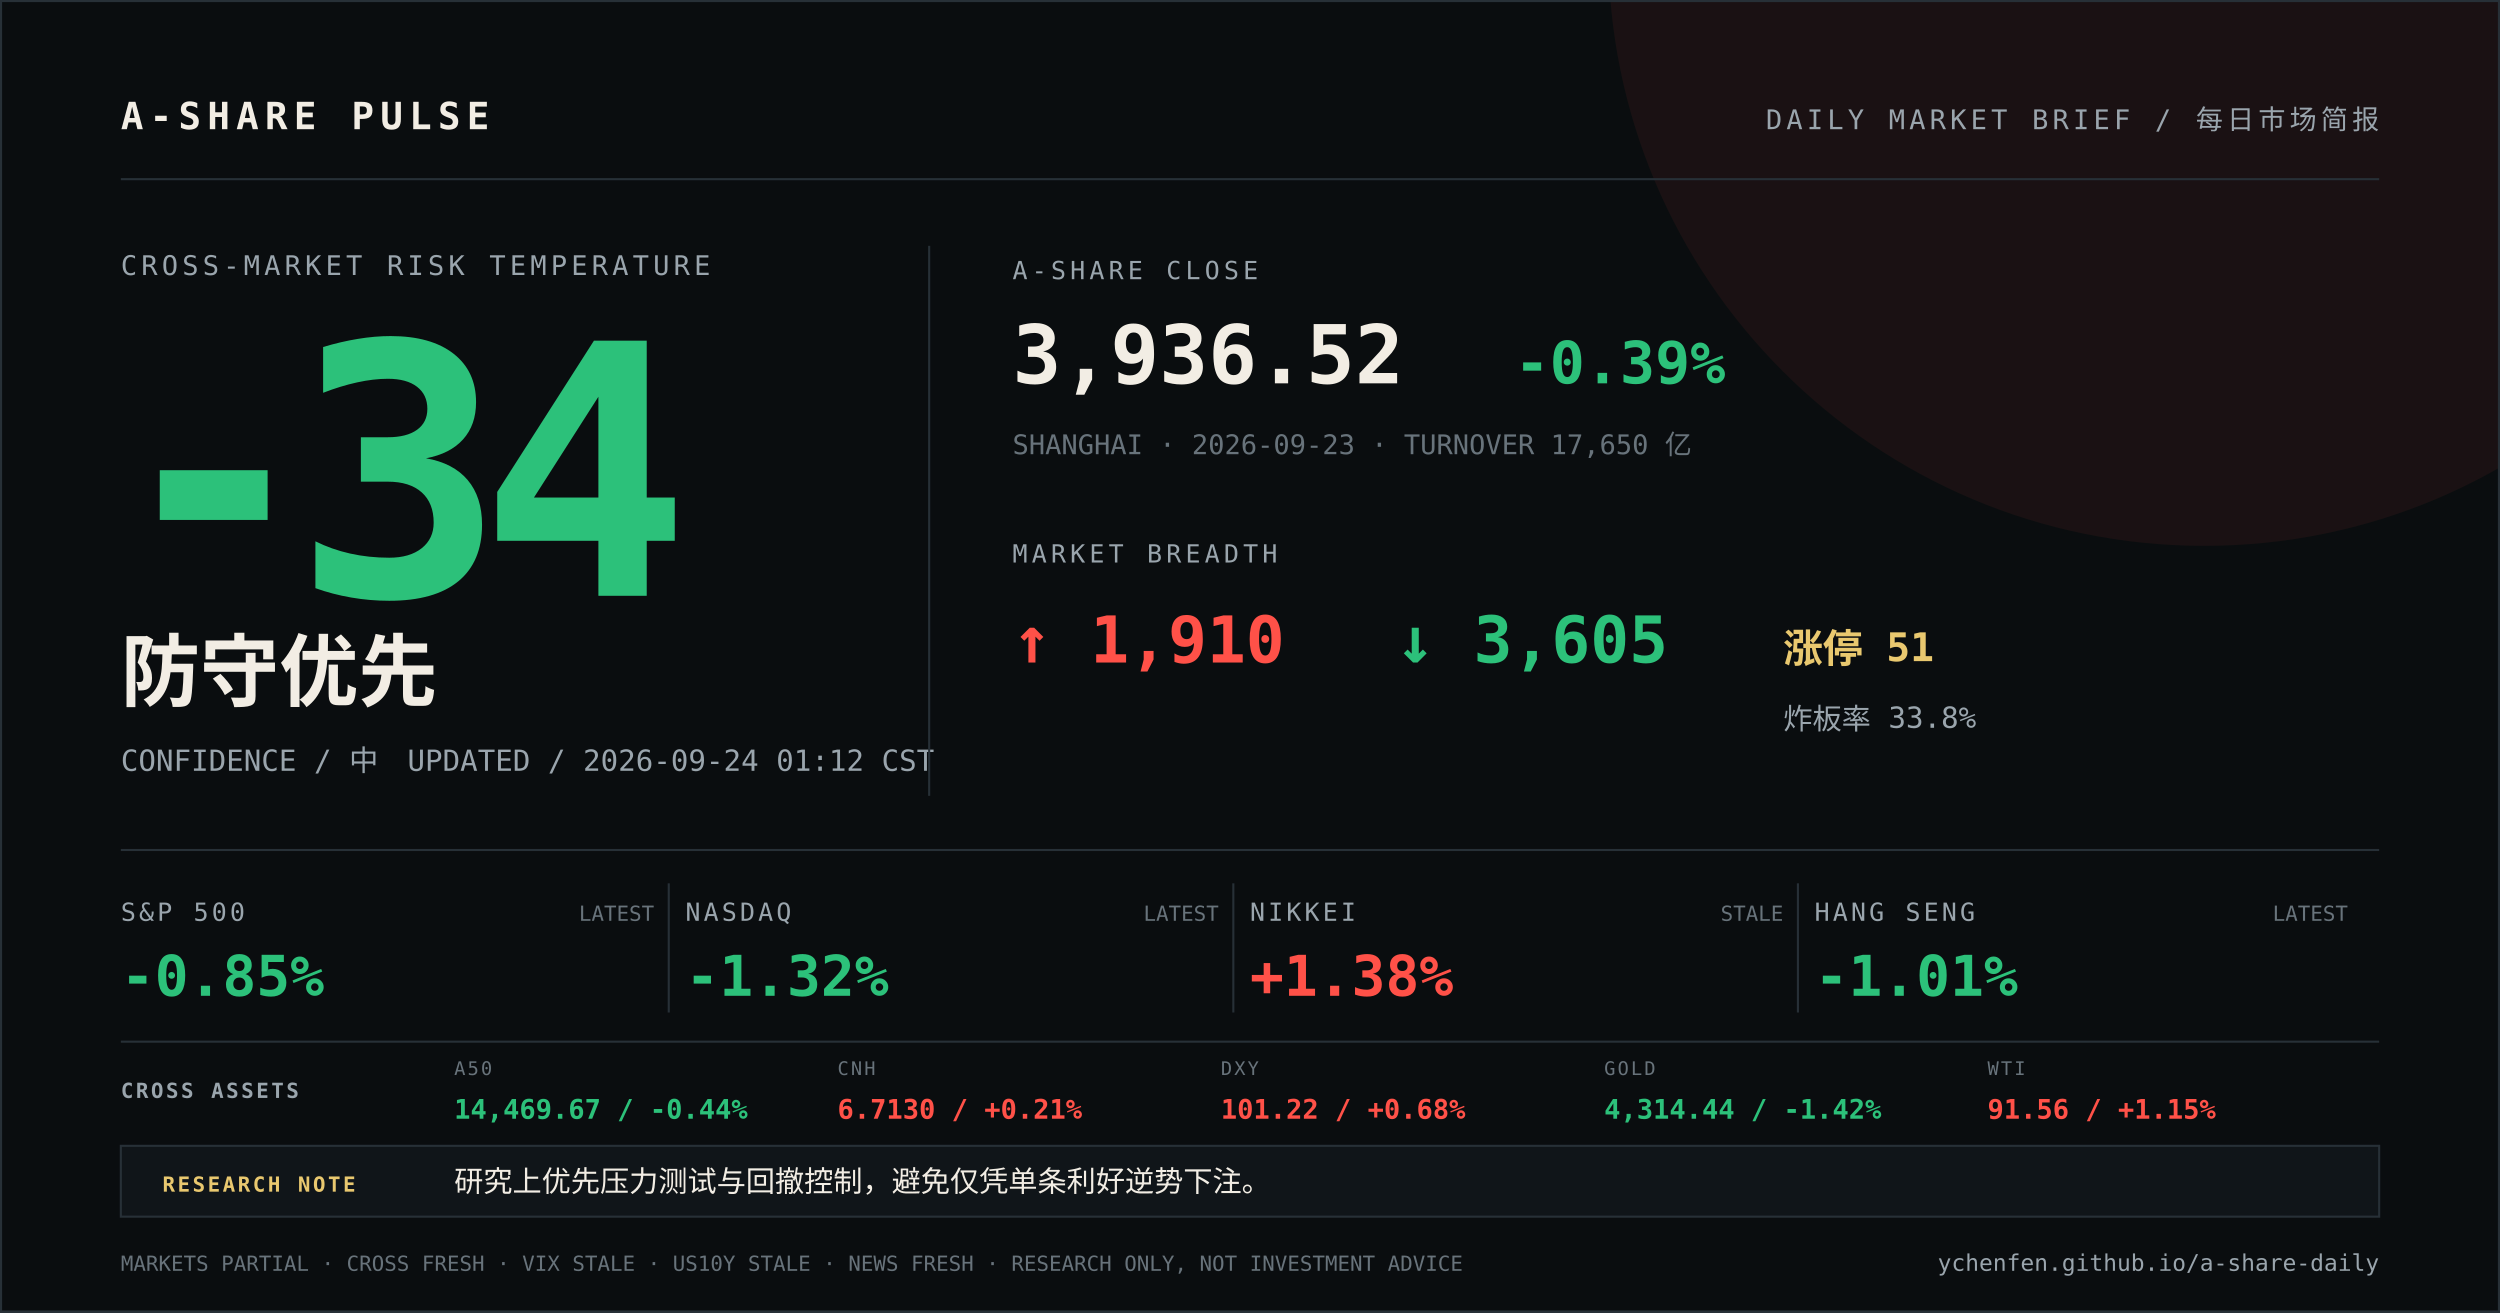
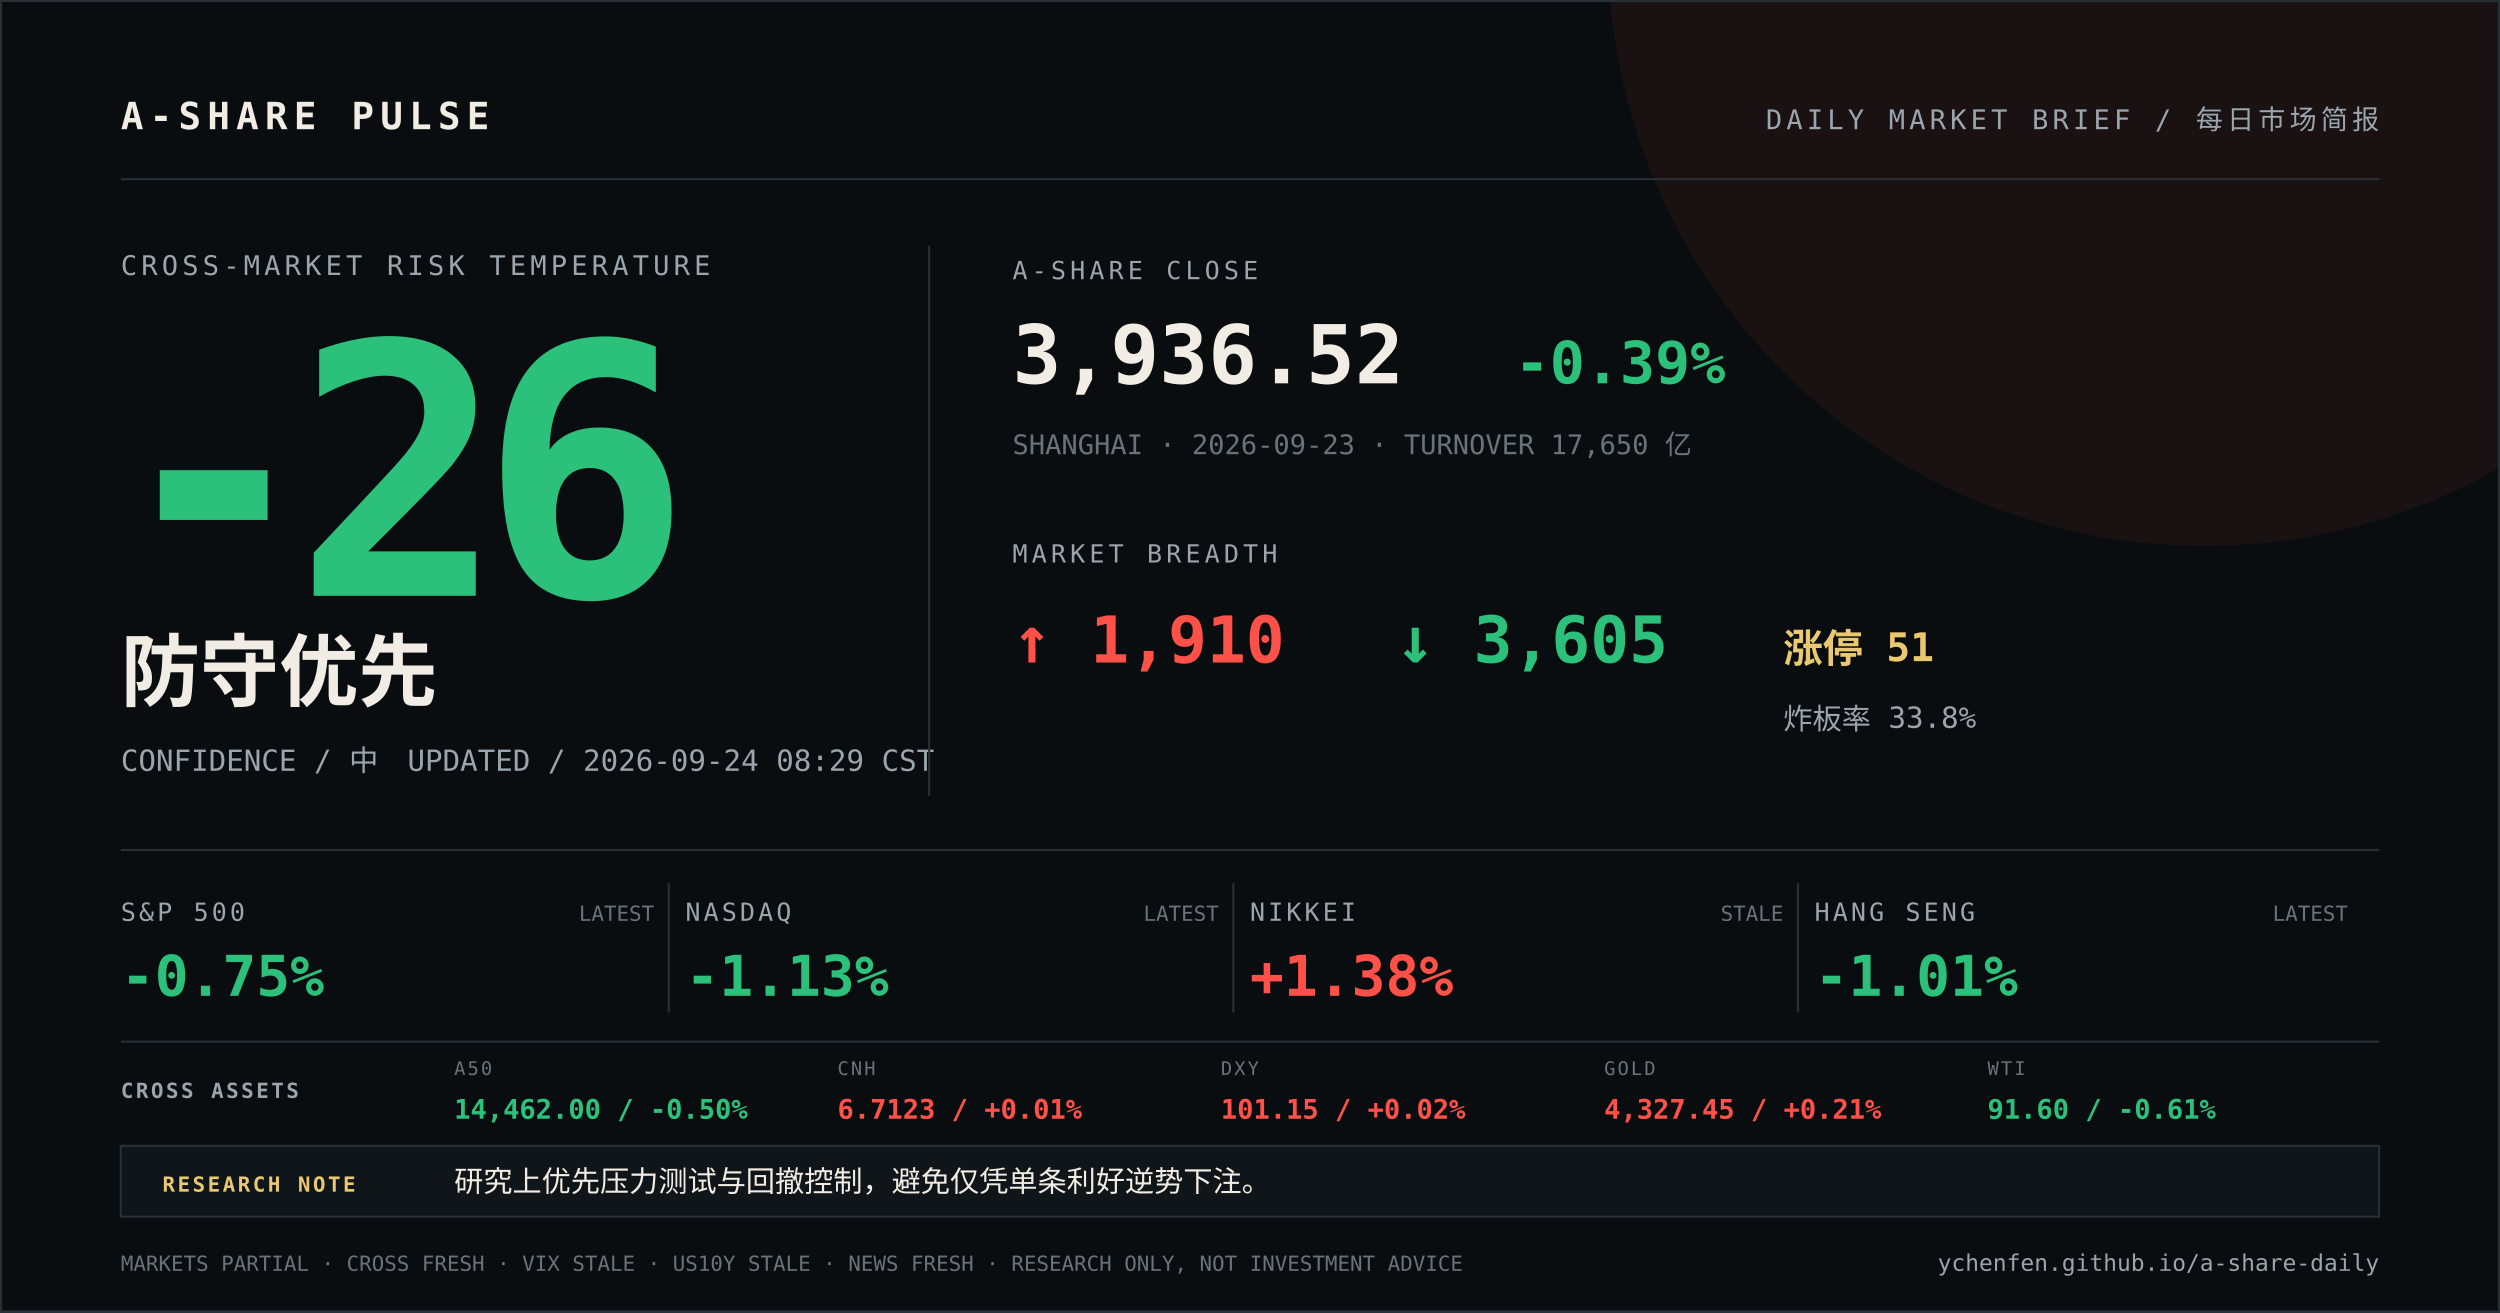
<svg xmlns="http://www.w3.org/2000/svg" width="1200" height="630" viewBox="0 0 1200 630">
  <rect width="1200" height="630" fill="#0a0d0f" />
  <circle cx="1058" cy="-24" r="286" fill="#ff5148" opacity="0.07" />
  <path d="M0 0H1200V630H0Z" fill="none" stroke="#273037" stroke-width="2" />
  <g font-family="DIN Alternate, SFMono-Regular, Menlo, monospace">
    <text x="58" y="62" fill="#f2ede4" font-size="18" font-weight="700" letter-spacing="3">A-SHARE PULSE</text>
    <text x="1142" y="62" fill="#9aa5ad" font-size="13" text-anchor="end" letter-spacing="2">DAILY MARKET BRIEF / 每日市场简报</text>
    <line x1="58" y1="86" x2="1142" y2="86" stroke="#273037" />
    <text x="58" y="132" fill="#9aa5ad" font-size="13" letter-spacing="2">CROSS-MARKET RISK TEMPERATURE</text>
-     <text x="52" y="286" fill="#2cc17a" font-size="168" font-weight="800" letter-spacing="-12">-34</text>
+     <text x="52" y="286" fill="#2cc17a" font-size="168" font-weight="800" letter-spacing="-12">-26</text>
    <text x="58" y="336" fill="#f2ede4" font-size="38" font-weight="700">防守优先</text>
-     <text x="58" y="370" fill="#9aa5ad" font-size="14">CONFIDENCE / 中　UPDATED / 2026-09-24 01:12 CST</text>
+     <text x="58" y="370" fill="#9aa5ad" font-size="14">CONFIDENCE / 中　UPDATED / 2026-09-24 08:29 CST</text>
    <line x1="446" y1="118" x2="446" y2="382" stroke="#273037" />
    <text x="486" y="134" fill="#9aa5ad" font-size="12" letter-spacing="2">A-SHARE CLOSE</text>
    <text x="486" y="184" fill="#f2ede4" font-size="39" font-weight="700">3,936.52</text>
    <text x="727" y="184" fill="#2cc17a" font-size="28" font-weight="700">-0.39%</text>
    <text x="486" y="218" fill="#68737b" font-size="13">SHANGHAI · 2026-09-23 · TURNOVER 17,650 亿</text>
    <text x="486" y="270" fill="#9aa5ad" font-size="12" letter-spacing="2">MARKET BREADTH</text>
    <text x="486" y="318" fill="#ff5148" font-size="31" font-weight="700">↑ 1,910</text>
    <text x="670" y="318" fill="#2cc17a" font-size="31" font-weight="700">↓ 3,605</text>
    <text x="856" y="318" fill="#e9c86f" font-size="19" font-weight="700">涨停 51</text>
    <text x="856" y="350" fill="#9aa5ad" font-size="14">炸板率 33.8%</text>
    <line x1="58" y1="408" x2="1142" y2="408" stroke="#273037" />
    <text x="58" y="442" fill="#9aa5ad" font-size="12" letter-spacing="1.5">S&amp;P 500</text>
-     <text x="58" y="478" fill="#2cc17a" font-size="27" font-weight="700">-0.85%</text>
+     <text x="58" y="478" fill="#2cc17a" font-size="27" font-weight="700">-0.75%</text>
    <text x="314" y="442" fill="#68737b" font-size="10" text-anchor="end">LATEST</text>
    <line x1="321" y1="424" x2="321" y2="486" stroke="#273037" />
    <text x="329" y="442" fill="#9aa5ad" font-size="12" letter-spacing="1.5">NASDAQ</text>
-     <text x="329" y="478" fill="#2cc17a" font-size="27" font-weight="700">-1.32%</text>
+     <text x="329" y="478" fill="#2cc17a" font-size="27" font-weight="700">-1.13%</text>
    <text x="585" y="442" fill="#68737b" font-size="10" text-anchor="end">LATEST</text>
    <line x1="592" y1="424" x2="592" y2="486" stroke="#273037" />
    <text x="600" y="442" fill="#9aa5ad" font-size="12" letter-spacing="1.5">NIKKEI</text>
    <text x="600" y="478" fill="#ff5148" font-size="27" font-weight="700">+1.38%</text>
    <text x="856" y="442" fill="#68737b" font-size="10" text-anchor="end">STALE</text>
    <line x1="863" y1="424" x2="863" y2="486" stroke="#273037" />
    <text x="871" y="442" fill="#9aa5ad" font-size="12" letter-spacing="1.5">HANG SENG</text>
    <text x="871" y="478" fill="#2cc17a" font-size="27" font-weight="700">-1.01%</text>
    <text x="1127" y="442" fill="#68737b" font-size="10" text-anchor="end">LATEST</text>
    <line x1="58" y1="500" x2="1142" y2="500" stroke="#273037" />
    <text x="58" y="527" fill="#9aa5ad" font-size="10" font-weight="700" letter-spacing="1.2">CROSS ASSETS</text>
    <text x="218" y="516" fill="#68737b" font-size="9" letter-spacing="1">A50</text>
-     <text x="218" y="537" fill="#2cc17a" font-size="13" font-weight="700">14,469.67 / -0.44%</text>
+     <text x="218" y="537" fill="#2cc17a" font-size="13" font-weight="700">14,462.00 / -0.50%</text>
    <text x="402" y="516" fill="#68737b" font-size="9" letter-spacing="1">CNH</text>
-     <text x="402" y="537" fill="#ff5148" font-size="13" font-weight="700">6.7130 / +0.21%</text>
+     <text x="402" y="537" fill="#ff5148" font-size="13" font-weight="700">6.7123 / +0.01%</text>
    <text x="586" y="516" fill="#68737b" font-size="9" letter-spacing="1">DXY</text>
-     <text x="586" y="537" fill="#ff5148" font-size="13" font-weight="700">101.22 / +0.68%</text>
+     <text x="586" y="537" fill="#ff5148" font-size="13" font-weight="700">101.15 / +0.02%</text>
    <text x="770" y="516" fill="#68737b" font-size="9" letter-spacing="1">GOLD</text>
-     <text x="770" y="537" fill="#2cc17a" font-size="13" font-weight="700">4,314.44 / -1.42%</text>
+     <text x="770" y="537" fill="#ff5148" font-size="13" font-weight="700">4,327.45 / +0.21%</text>
    <text x="954" y="516" fill="#68737b" font-size="9" letter-spacing="1">WTI</text>
-     <text x="954" y="537" fill="#ff5148" font-size="13" font-weight="700">91.56 / +1.15%</text>
+     <text x="954" y="537" fill="#2cc17a" font-size="13" font-weight="700">91.60 / -0.61%</text>
    <rect x="58" y="550" width="1084" height="34" fill="#101519" stroke="#273037" />
    <text x="78" y="572" fill="#e9c86f" font-size="10" font-weight="700" letter-spacing="1.2">RESEARCH NOTE</text>
    <text x="218" y="572" fill="#f2ede4" font-size="14">研究上优先压力测试与回撤控制，避免仅凭单条利好逆势下注。</text>
    <text x="58" y="610" fill="#68737b" font-size="10">MARKETS PARTIAL · CROSS FRESH · VIX STALE · US10Y STALE · NEWS FRESH · RESEARCH ONLY, NOT INVESTMENT ADVICE</text>
    <text x="1142" y="610" fill="#9aa5ad" font-size="11" text-anchor="end">ychenfen.github.io/a-share-daily</text>
  </g>
</svg>
